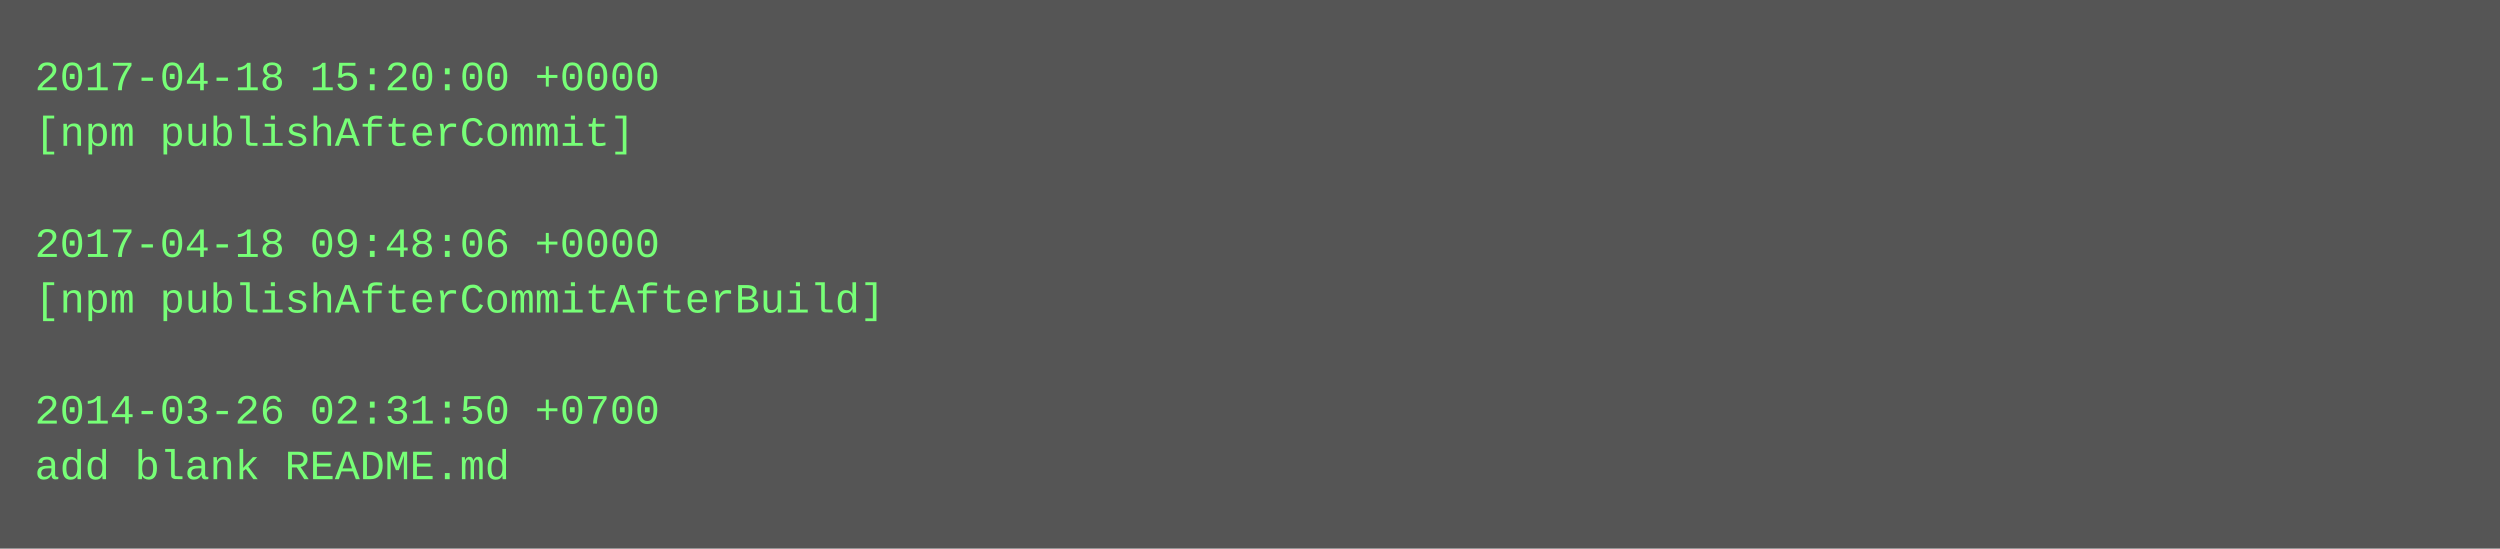
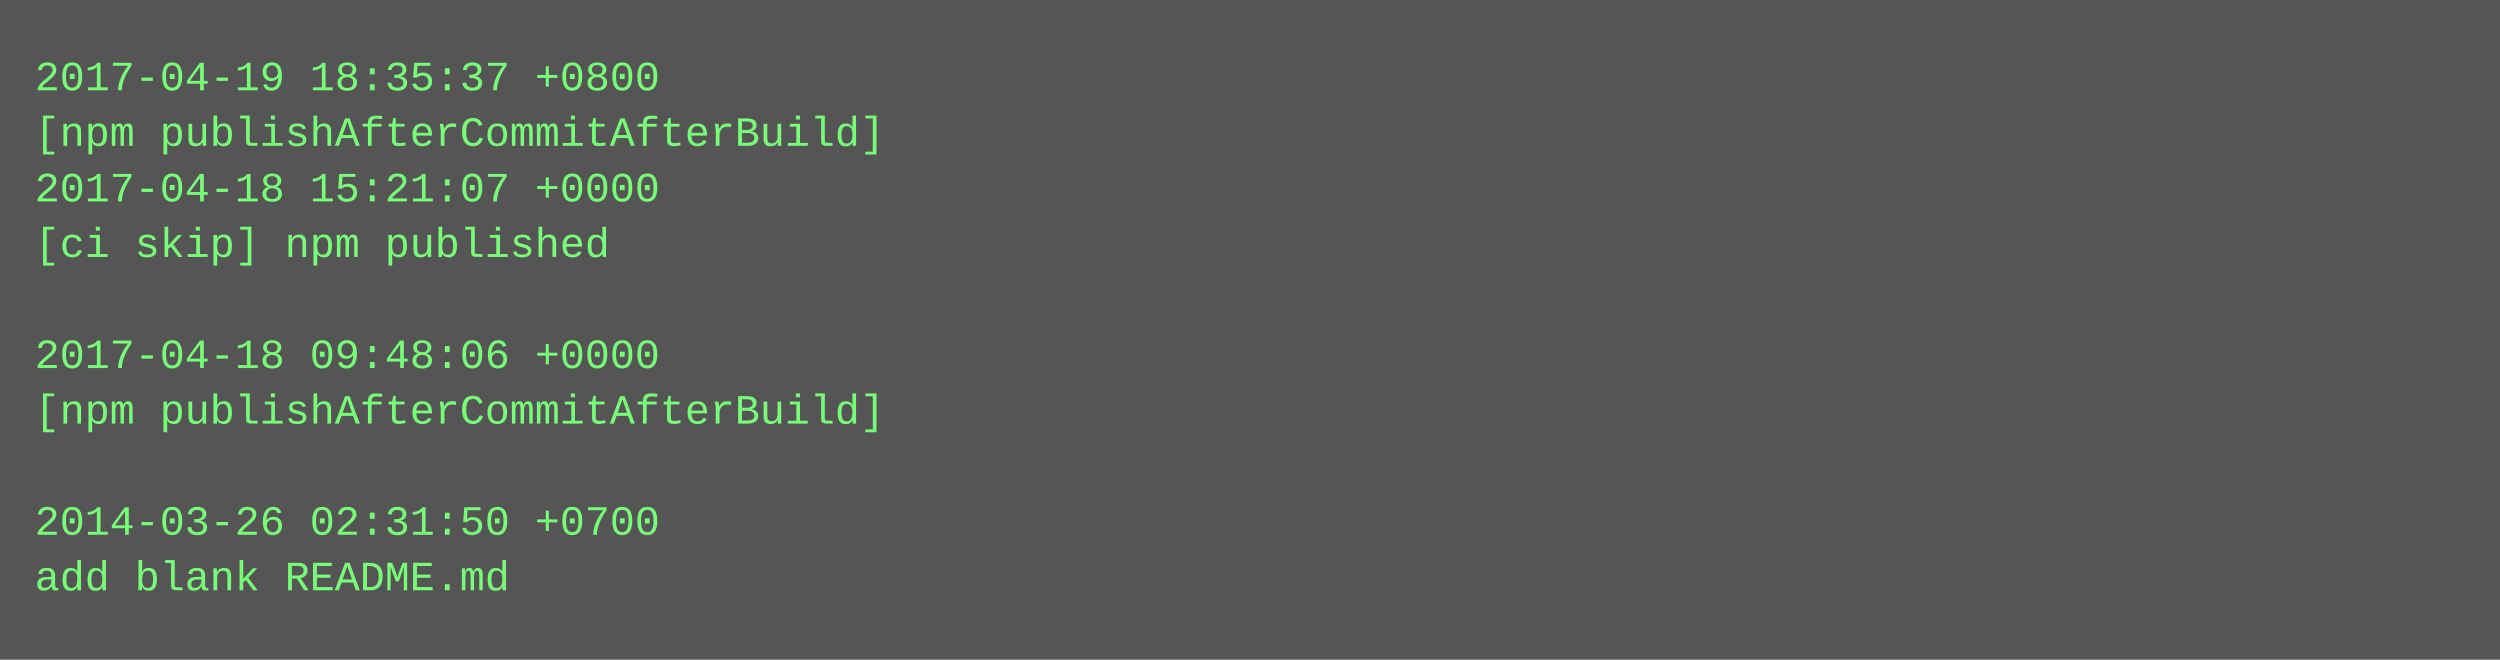
- <svg xmlns="http://www.w3.org/2000/svg" height="158" width="720">
-   <rect height="158" fill="#555" width="720" />
+ <svg xmlns="http://www.w3.org/2000/svg" height="190" width="720">
+   <rect height="190" fill="#555" width="720" />
  <text fill="#7f7" font-family="Courier New" font-size="12" xml:space="preserve">
-     <tspan x="10" y="26">2017-04-18 15:20:00 +0000</tspan>
-     <tspan x="10" y="42">[npm publishAfterCommit]</tspan>
-     <tspan x="10" y="58" />
-     <tspan x="10" y="74">2017-04-18 09:48:06 +0000</tspan>
-     <tspan x="10" y="90">[npm publishAfterCommitAfterBuild]</tspan>
-     <tspan x="10" y="106" />
-     <tspan x="10" y="122">2014-03-26 02:31:50 +0700</tspan>
-     <tspan x="10" y="138">add blank README.md</tspan>
+     <tspan x="10" y="26">2017-04-19 18:35:37 +0800</tspan>
+     <tspan x="10" y="42">[npm publishAfterCommitAfterBuild]</tspan>
+     <tspan x="10" y="58">2017-04-18 15:21:07 +0000</tspan>
+     <tspan x="10" y="74">[ci skip] npm published</tspan>
+     <tspan x="10" y="90" />
+     <tspan x="10" y="106">2017-04-18 09:48:06 +0000</tspan>
+     <tspan x="10" y="122">[npm publishAfterCommitAfterBuild]</tspan>
+     <tspan x="10" y="138" />
+     <tspan x="10" y="154">2014-03-26 02:31:50 +0700</tspan>
+     <tspan x="10" y="170">add blank README.md</tspan>
  </text>
</svg>
